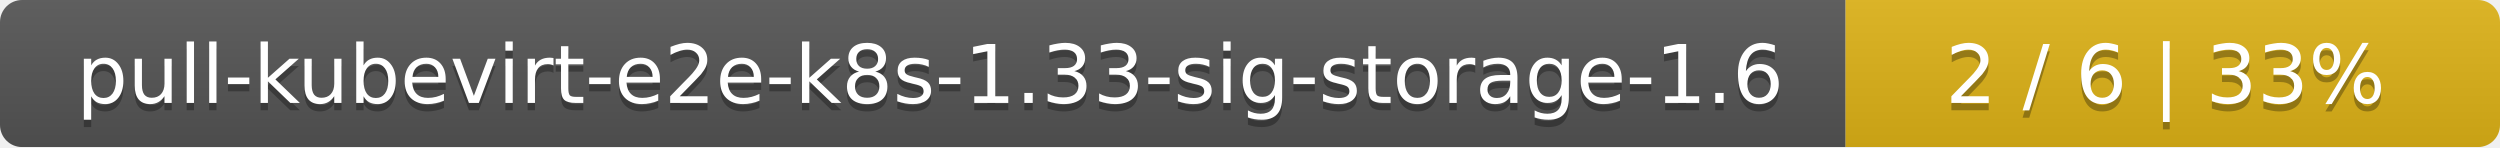
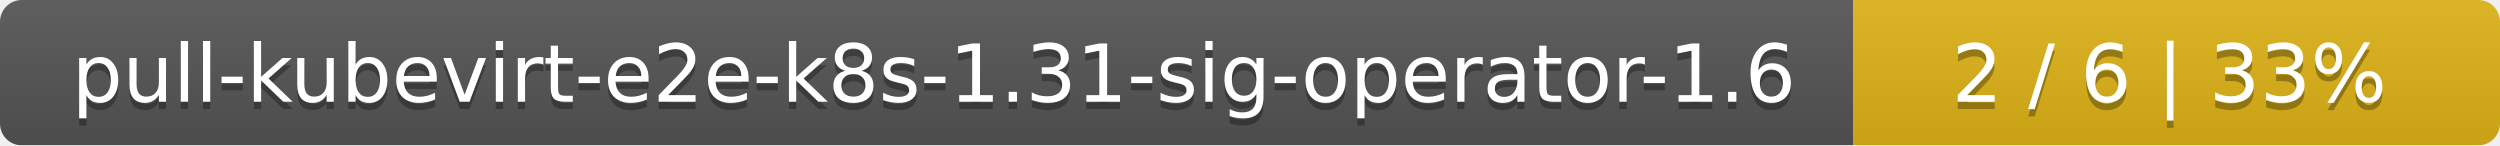
- <svg xmlns="http://www.w3.org/2000/svg" width="340" height="20">
+ <svg xmlns="http://www.w3.org/2000/svg" width="344" height="20">
  <linearGradient id="smooth" x2="0" y2="100%">
    <stop offset="0" stop-color="#bbb" stop-opacity=".1" />
    <stop offset="1" stop-opacity=".1" />
  </linearGradient>
  <mask id="round">
-     <rect width="340" height="20" rx="3" fill="#fff" />
+     <rect width="344" height="20" rx="3" fill="#fff" />
  </mask>
  <g mask="url(#round)">
-     <rect width="251" height="20" fill="#555" />
-     <rect x="251" width="89" height="20" fill="#dfb317" />
-     <rect width="340" height="20" fill="url(#smooth)" />
+     <rect width="255" height="20" fill="#555" />
+     <rect x="255" width="89" height="20" fill="#dfb317" />
+     <rect width="344" height="20" fill="url(#smooth)" />
  </g>
  <g fill="#fff" text-anchor="middle" font-family="DejaVu Sans,Verdana,Geneva,sans-serif" font-size="11">
-     <text x="126.5" y="15" fill="#010101" fill-opacity=".3">pull-kubevirt-e2e-k8s-1.33-sig-storage-1.6</text>
-     <text x="126.5" y="14">pull-kubevirt-e2e-k8s-1.33-sig-storage-1.6</text>
-     <text x="294.5" y="15" fill="#010101" fill-opacity=".3">2 / 6    |    33%</text>
-     <text x="294.5" y="14">2 / 6    |    33%</text>
+     <text x="128.5" y="15" fill="#010101" fill-opacity=".3">pull-kubevirt-e2e-k8s-1.31-sig-operator-1.6</text>
+     <text x="128.5" y="14">pull-kubevirt-e2e-k8s-1.31-sig-operator-1.6</text>
+     <text x="298.5" y="15" fill="#010101" fill-opacity=".3">2 / 6    |    33%</text>
+     <text x="298.5" y="14">2 / 6    |    33%</text>
  </g>
</svg>
